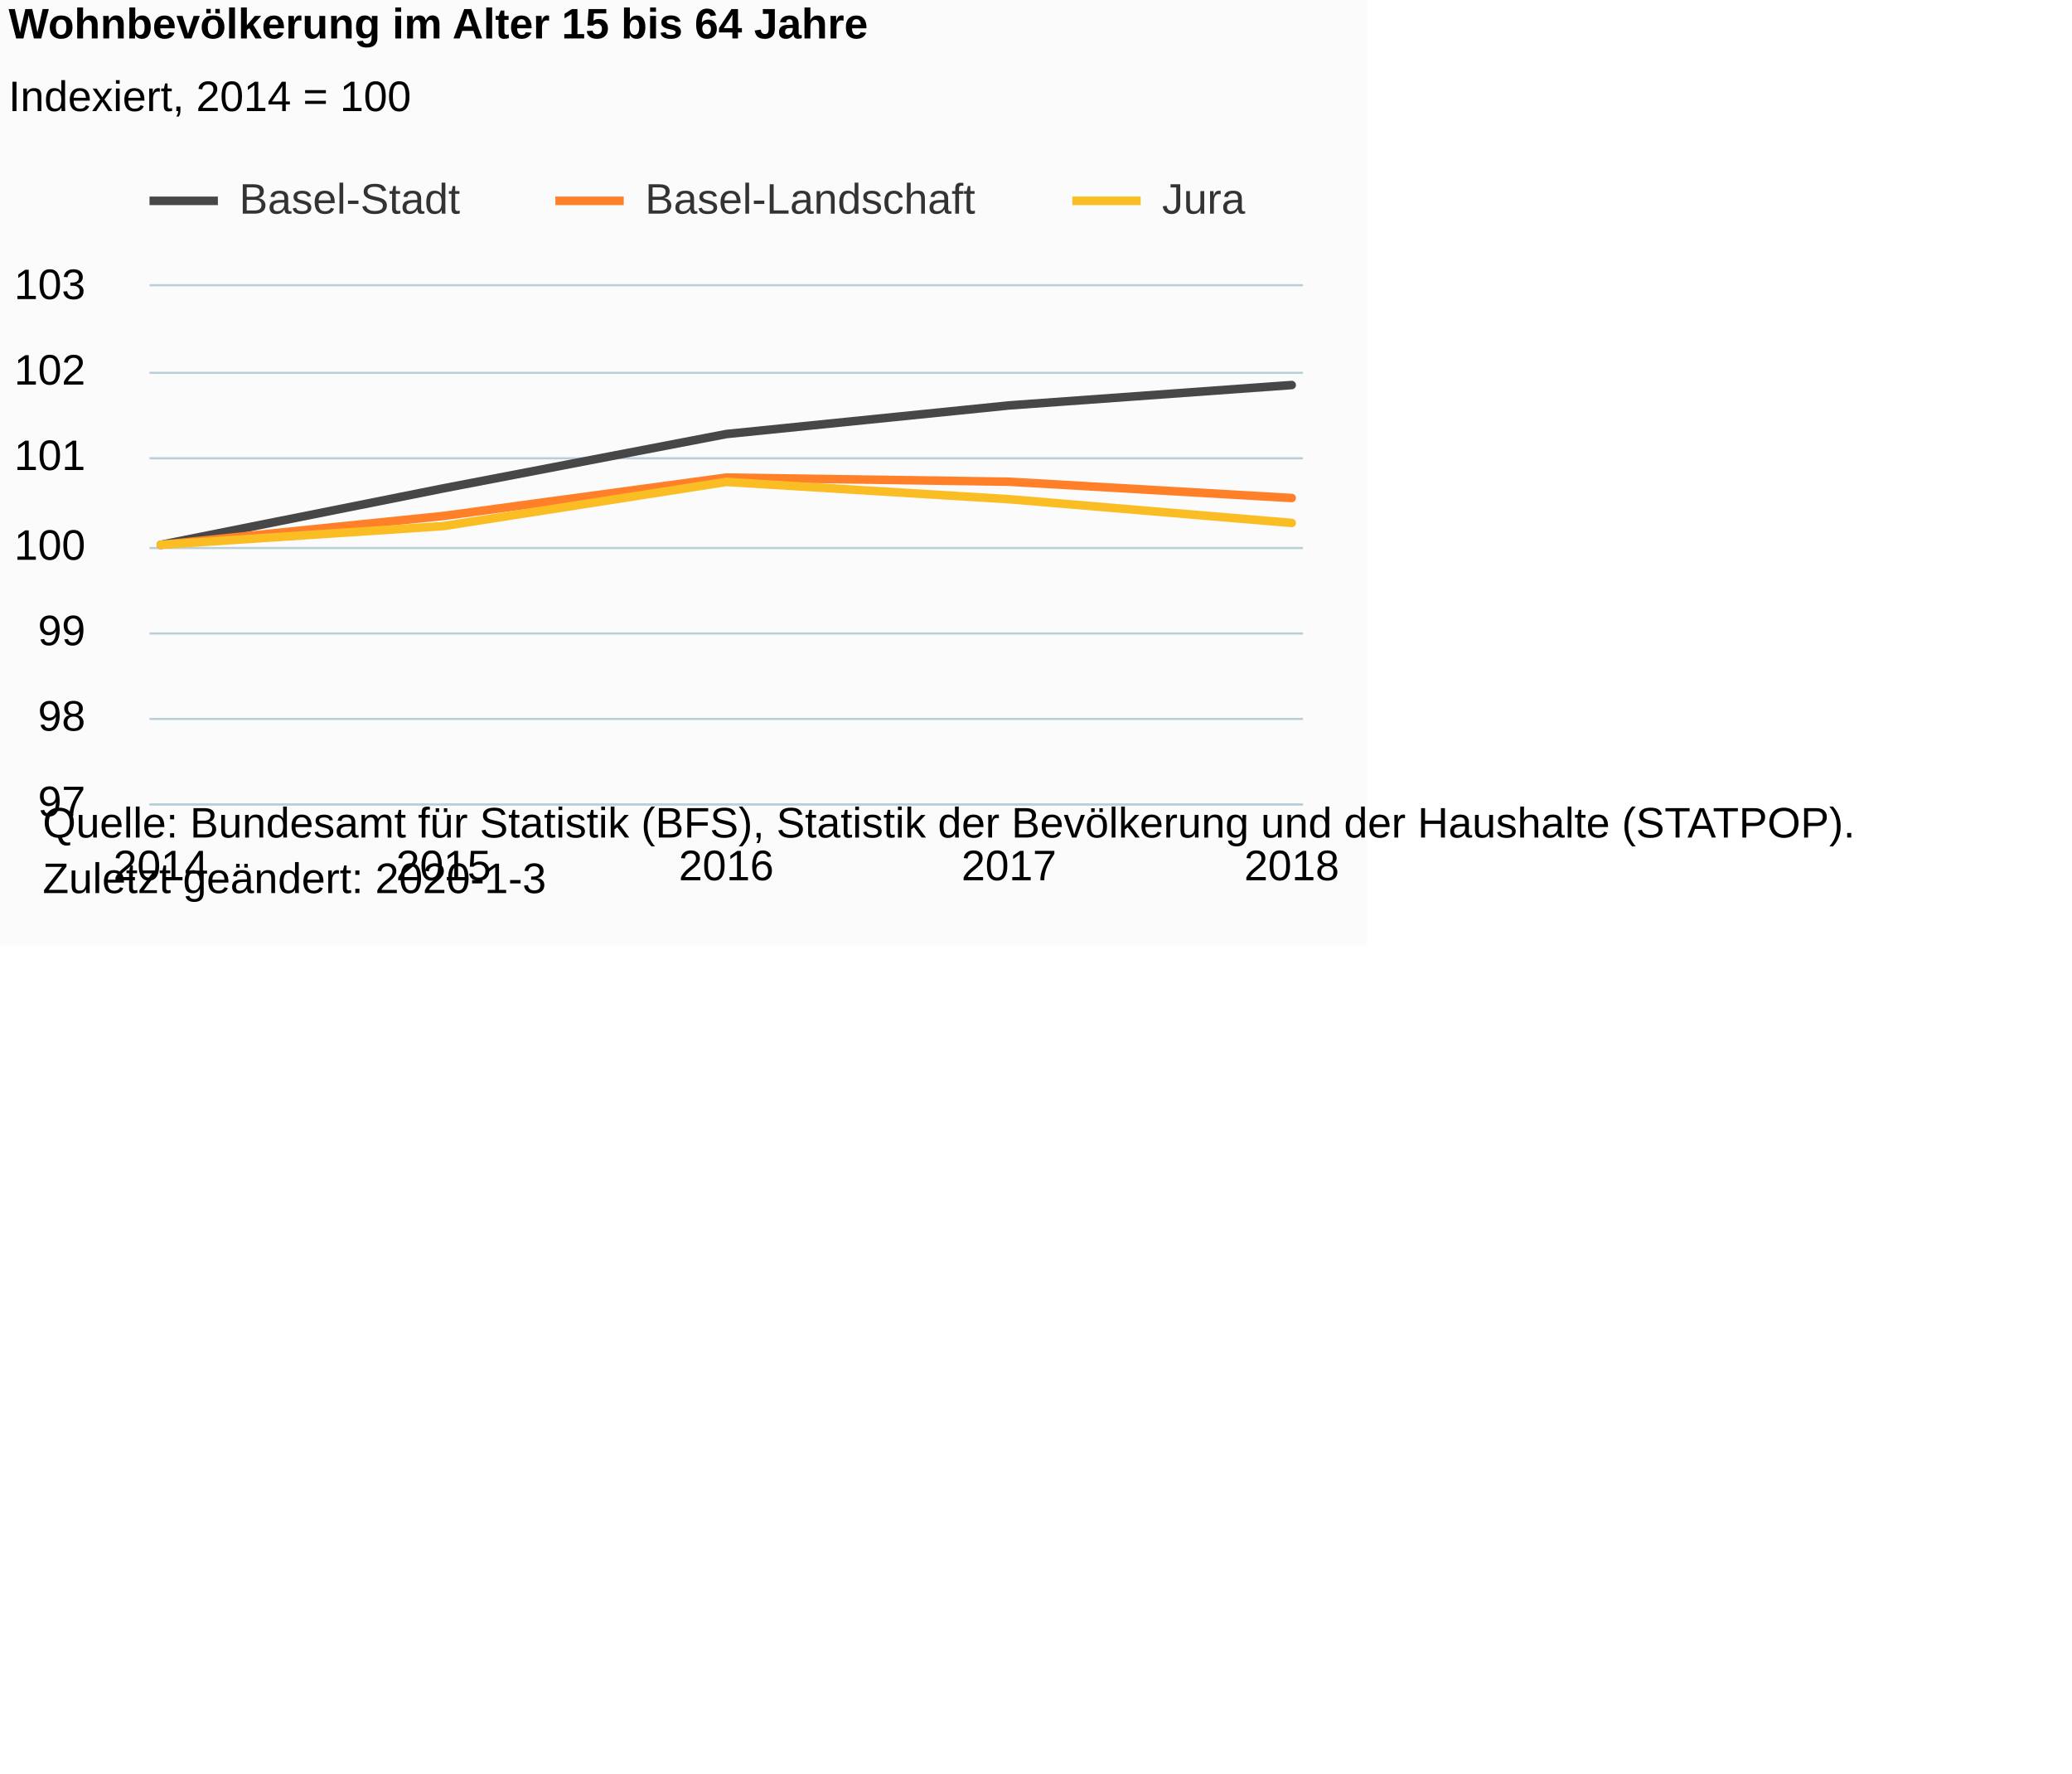
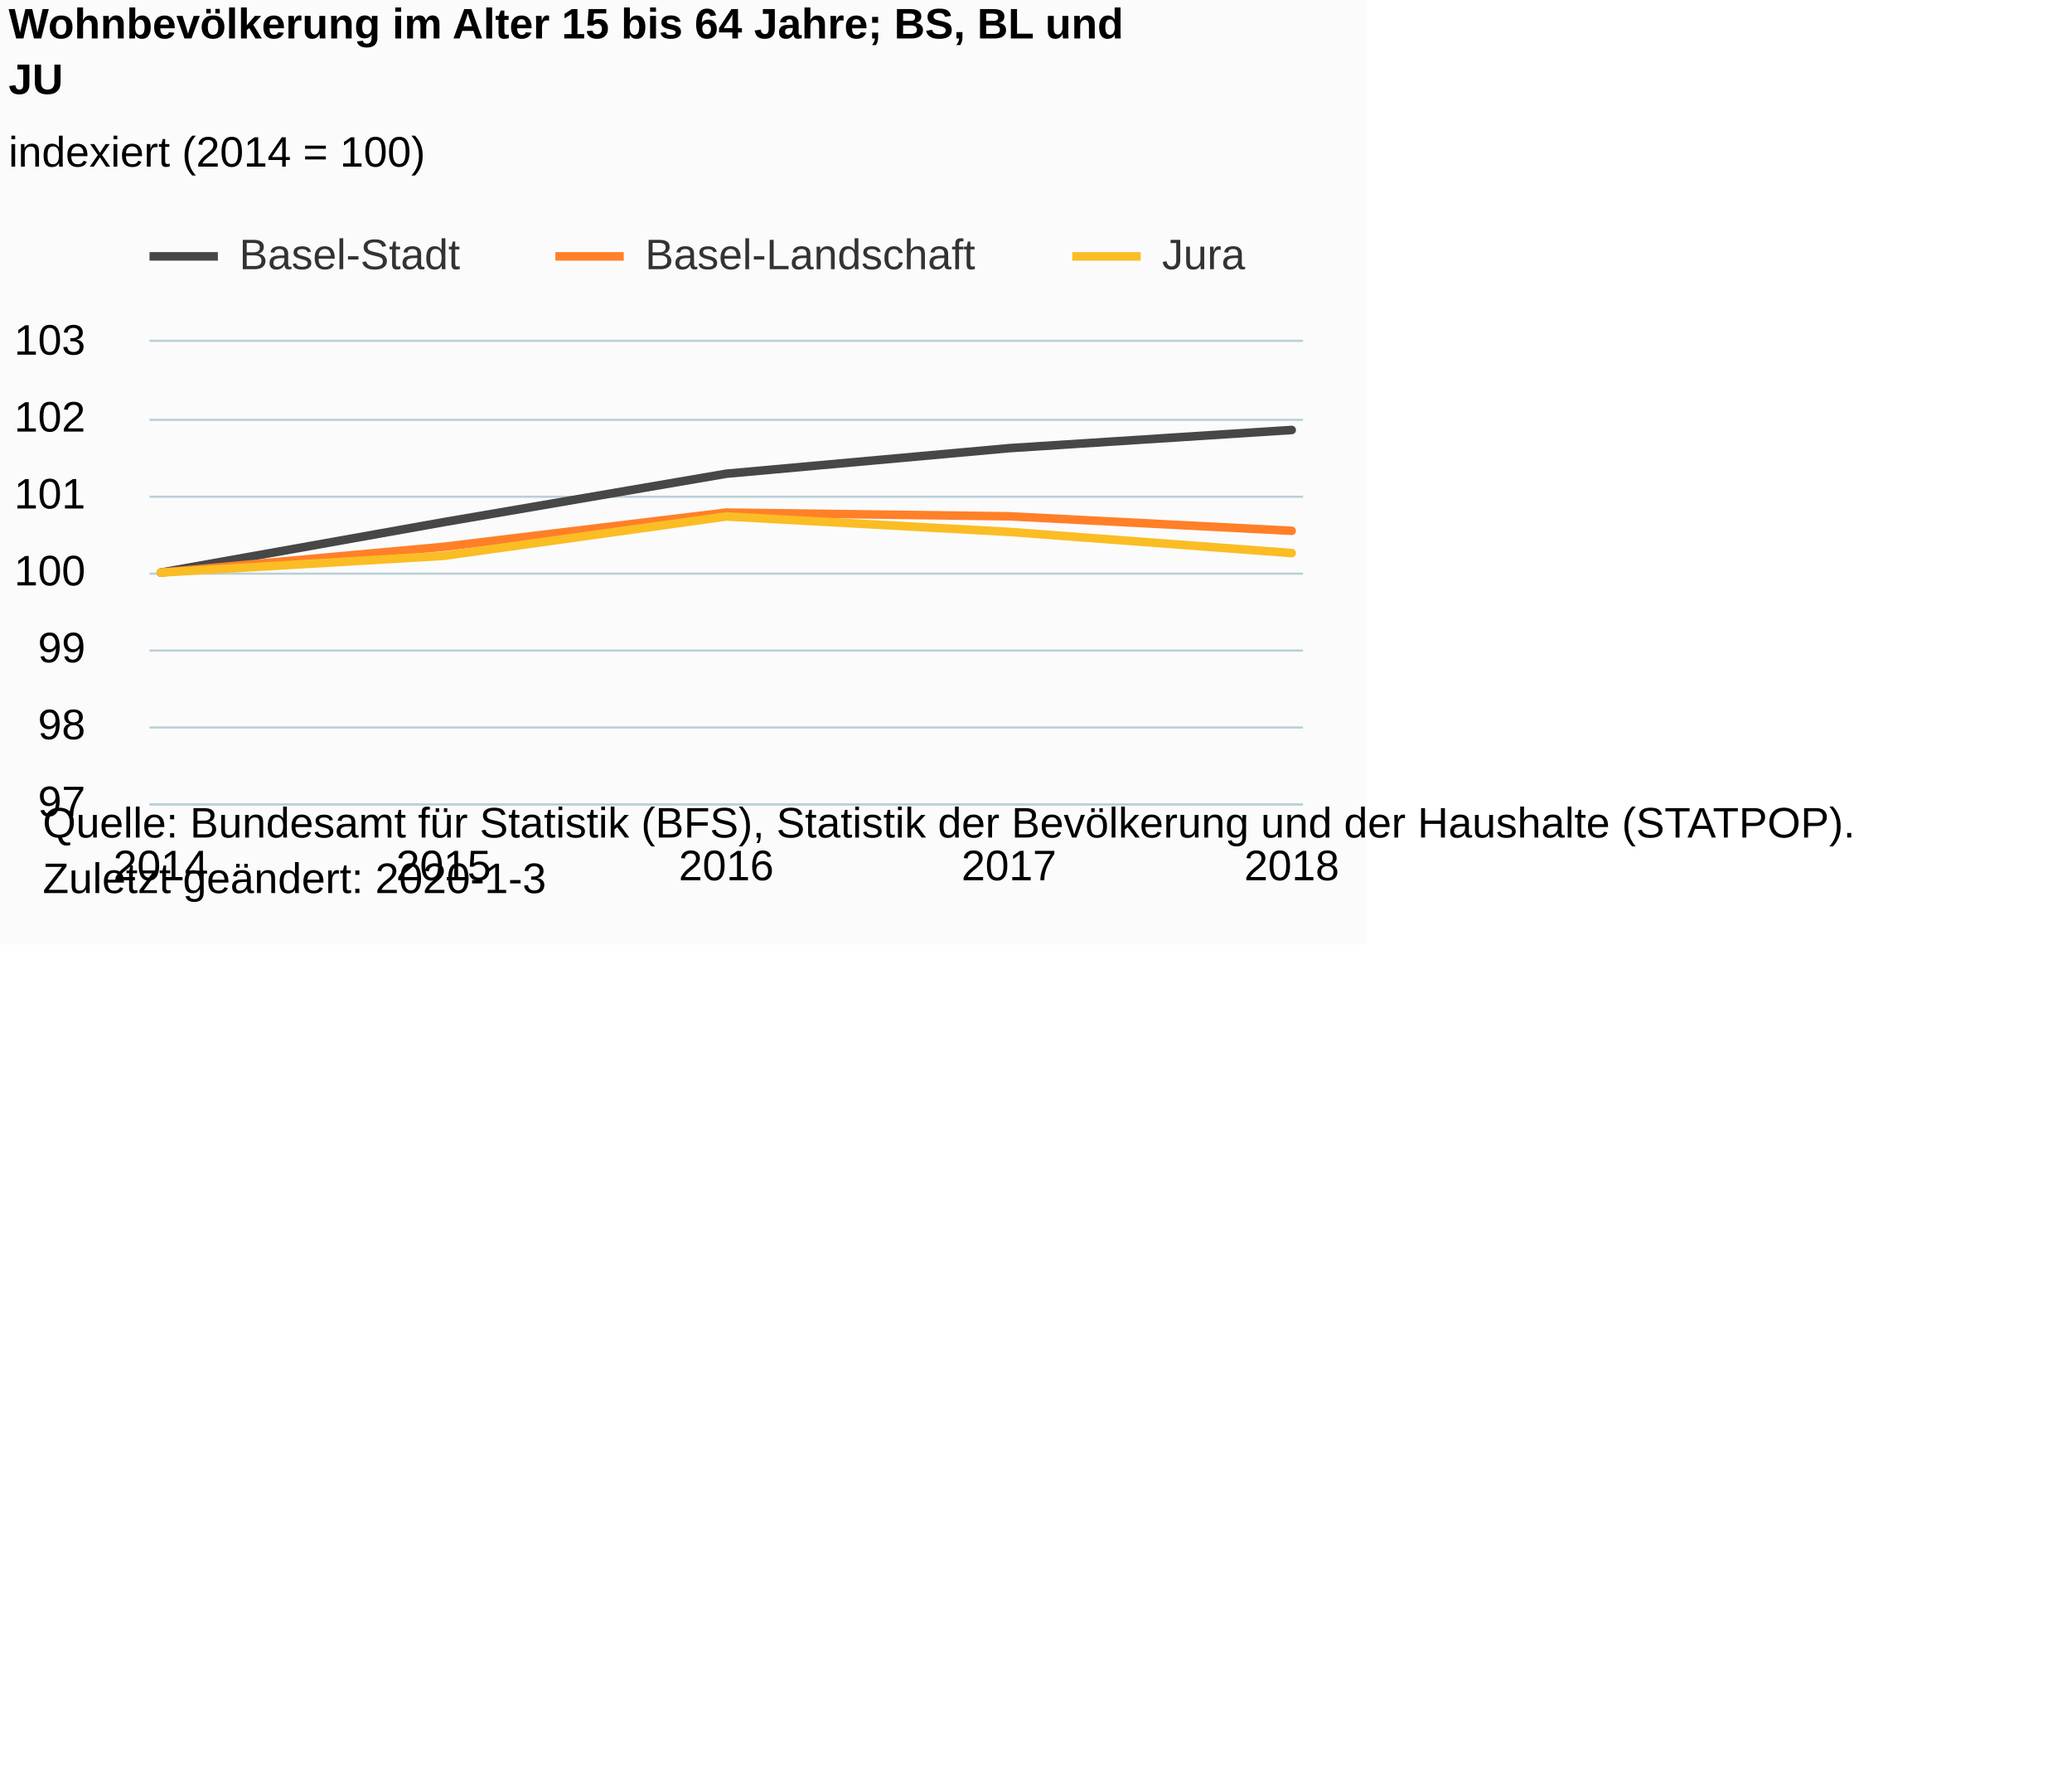
<svg xmlns="http://www.w3.org/2000/svg" version="1.1" class="highcharts-root" style="font-family:Arial;font-size:12px;" viewBox="0 0 485 415">
  <defs>
-     <clipPath id="highcharts-gbgilf6-6">
-       <rect x="0" y="0" width="270" height="121" fill="none" />
+     <clipPath id="highcharts-b0tv8cw-6">
+       <rect x="0" y="0" width="270" height="108" fill="none" />
    </clipPath>
-     <clipPath id="highcharts-gbgilf6-7">
-       <rect x="0" y="0" width="270" height="121" fill="none" />
+     <clipPath id="highcharts-b0tv8cw-7">
+       <rect x="0" y="0" width="270" height="108" fill="none" />
    </clipPath>
  </defs>
  <rect fill="#fbfbfb" class="highcharts-background" x="0" y="0" width="320" height="221" rx="0" ry="0" />
-   <rect fill="none" class="highcharts-plot-background" x="35" y="67" width="270" height="121" />
+   <rect fill="none" class="highcharts-plot-background" x="35" y="80" width="270" height="108" />
  <g class="highcharts-pane-group" data-z-index="0" />
  <g class="highcharts-grid highcharts-xaxis-grid " data-z-index="1">
-     <path fill="none" data-z-index="1" class="highcharts-grid-line" d="M 37.5 67 L 37.5 188" opacity="1" />
-     <path fill="none" data-z-index="1" class="highcharts-grid-line" d="M 103.5 67 L 103.5 188" opacity="1" />
-     <path fill="none" data-z-index="1" class="highcharts-grid-line" d="M 169.5 67 L 169.5 188" opacity="1" />
-     <path fill="none" data-z-index="1" class="highcharts-grid-line" d="M 235.5 67 L 235.5 188" opacity="1" />
-     <path fill="none" data-z-index="1" class="highcharts-grid-line" d="M 301.5 67 L 301.5 188" opacity="1" />
+     <path fill="none" data-z-index="1" class="highcharts-grid-line" d="M 37.5 80 L 37.5 188" opacity="1" />
+     <path fill="none" data-z-index="1" class="highcharts-grid-line" d="M 103.5 80 L 103.5 188" opacity="1" />
+     <path fill="none" data-z-index="1" class="highcharts-grid-line" d="M 169.5 80 L 169.5 188" opacity="1" />
+     <path fill="none" data-z-index="1" class="highcharts-grid-line" d="M 235.5 80 L 235.5 188" opacity="1" />
+     <path fill="none" data-z-index="1" class="highcharts-grid-line" d="M 301.5 80 L 301.5 188" opacity="1" />
  </g>
  <g class="highcharts-grid highcharts-yaxis-grid " data-z-index="1">
    <path fill="none" stroke="#B9CFD7" stroke-width="0.5" data-z-index="1" class="highcharts-grid-line" d="M 35 188.25 L 305 188.25" opacity="1" />
-     <path fill="none" stroke="#B9CFD7" stroke-width="0.5" data-z-index="1" class="highcharts-grid-line" d="M 35 168.25 L 305 168.25" opacity="1" />
-     <path fill="none" stroke="#B9CFD7" stroke-width="0.5" data-z-index="1" class="highcharts-grid-line" d="M 35 148.25 L 305 148.25" opacity="1" />
-     <path fill="none" stroke="#B9CFD7" stroke-width="0.5" data-z-index="1" class="highcharts-grid-line" d="M 35 128.25 L 305 128.25" opacity="1" />
-     <path fill="none" stroke="#B9CFD7" stroke-width="0.5" data-z-index="1" class="highcharts-grid-line" d="M 35 107.25 L 305 107.25" opacity="1" />
-     <path fill="none" stroke="#B9CFD7" stroke-width="0.5" data-z-index="1" class="highcharts-grid-line" d="M 35 87.25 L 305 87.25" opacity="1" />
-     <path fill="none" stroke="#B9CFD7" stroke-width="0.5" data-z-index="1" class="highcharts-grid-line" d="M 35 66.75 L 305 66.75" opacity="1" />
+     <path fill="none" stroke="#B9CFD7" stroke-width="0.5" data-z-index="1" class="highcharts-grid-line" d="M 35 170.25 L 305 170.25" opacity="1" />
+     <path fill="none" stroke="#B9CFD7" stroke-width="0.5" data-z-index="1" class="highcharts-grid-line" d="M 35 152.25 L 305 152.25" opacity="1" />
+     <path fill="none" stroke="#B9CFD7" stroke-width="0.5" data-z-index="1" class="highcharts-grid-line" d="M 35 134.25 L 305 134.25" opacity="1" />
+     <path fill="none" stroke="#B9CFD7" stroke-width="0.5" data-z-index="1" class="highcharts-grid-line" d="M 35 116.25 L 305 116.25" opacity="1" />
+     <path fill="none" stroke="#B9CFD7" stroke-width="0.5" data-z-index="1" class="highcharts-grid-line" d="M 35 98.25 L 305 98.25" opacity="1" />
+     <path fill="none" stroke="#B9CFD7" stroke-width="0.5" data-z-index="1" class="highcharts-grid-line" d="M 35 79.75 L 305 79.75" opacity="1" />
  </g>
-   <rect fill="none" class="highcharts-plot-border" data-z-index="1" x="35" y="67" width="270" height="121" />
+   <rect fill="none" class="highcharts-plot-border" data-z-index="1" x="35" y="80" width="270" height="108" />
  <g class="highcharts-axis highcharts-xaxis " data-z-index="2">
    <path fill="none" class="highcharts-axis-line" stroke="#B9CFD7" stroke-width="0.5" data-z-index="7" d="M 35 188.25 L 305 188.25" />
  </g>
  <g class="highcharts-axis highcharts-yaxis " data-z-index="2">
-     <path fill="none" class="highcharts-axis-line" data-z-index="7" d="M 35 67 L 35 188" />
+     <path fill="none" class="highcharts-axis-line" data-z-index="7" d="M 35 80 L 35 188" />
  </g>
  <g class="highcharts-series-group" data-z-index="3">
-     <g data-z-index="0.1" class="highcharts-series highcharts-series-0 highcharts-line-series " transform="translate(35,67) scale(1 1)" clip-path="url(#highcharts-gbgilf6-7)">
-       <path fill="none" d="M 2.647 60.5 L 68.824 47.278 L 135 34.577 L 201.176 27.879 L 267.353 23.109" class="highcharts-graph" data-z-index="1" stroke="rgb(71,71,71)" stroke-width="2" stroke-linejoin="round" stroke-linecap="round" />
+     <g data-z-index="0.1" class="highcharts-series highcharts-series-0 highcharts-line-series " transform="translate(35,80) scale(1 1)" clip-path="url(#highcharts-b0tv8cw-7)">
+       <path fill="none" d="M 2.647 54 L 68.824 42.199 L 135 30.862 L 201.176 24.884 L 267.353 20.626" class="highcharts-graph" data-z-index="1" stroke="rgb(71,71,71)" stroke-width="2" stroke-linejoin="round" stroke-linecap="round" />
    </g>
-     <g data-z-index="0.1" class="highcharts-markers highcharts-series-0 highcharts-line-series " transform="translate(35,67) scale(1 1)" clip-path="none" />
-     <g data-z-index="0.1" class="highcharts-series highcharts-series-1 highcharts-line-series " transform="translate(35,67) scale(1 1)" clip-path="url(#highcharts-gbgilf6-7)">
-       <path fill="none" d="M 2.647 60.5 L 68.824 53.742 L 135 44.765 L 201.176 45.737 L 267.353 49.546" class="highcharts-graph" data-z-index="1" stroke="rgb(255,128,40)" stroke-width="2" stroke-linejoin="round" stroke-linecap="round" />
+     <g data-z-index="0.1" class="highcharts-markers highcharts-series-0 highcharts-line-series " transform="translate(35,80) scale(1 1)" clip-path="none" />
+     <g data-z-index="0.1" class="highcharts-series highcharts-series-1 highcharts-line-series " transform="translate(35,80) scale(1 1)" clip-path="url(#highcharts-b0tv8cw-7)">
+       <path fill="none" d="M 2.647 54 L 68.824 47.968 L 135 39.956 L 201.176 40.823 L 267.353 44.223" class="highcharts-graph" data-z-index="1" stroke="rgb(255,128,40)" stroke-width="2" stroke-linejoin="round" stroke-linecap="round" />
    </g>
-     <g data-z-index="0.1" class="highcharts-markers highcharts-series-1 highcharts-line-series " transform="translate(35,67) scale(1 1)" clip-path="none" />
-     <g data-z-index="0.1" class="highcharts-series highcharts-series-2 highcharts-line-series " transform="translate(35,67) scale(1 1)" clip-path="url(#highcharts-gbgilf6-7)">
-       <path fill="none" d="M 2.647 60.5 L 68.824 56.111 L 135 45.783 L 201.176 49.828 L 267.353 55.379" class="highcharts-graph" data-z-index="1" stroke="rgb(250,189,36)" stroke-width="2" stroke-linejoin="round" stroke-linecap="round" />
+     <g data-z-index="0.1" class="highcharts-markers highcharts-series-1 highcharts-line-series " transform="translate(35,80) scale(1 1)" clip-path="none" />
+     <g data-z-index="0.1" class="highcharts-series highcharts-series-2 highcharts-line-series " transform="translate(35,80) scale(1 1)" clip-path="url(#highcharts-b0tv8cw-7)">
+       <path fill="none" d="M 2.647 54 L 68.824 50.082 L 135 40.864 L 201.176 44.475 L 267.353 49.429" class="highcharts-graph" data-z-index="1" stroke="rgb(250,189,36)" stroke-width="2" stroke-linejoin="round" stroke-linecap="round" />
    </g>
-     <g data-z-index="0.1" class="highcharts-markers highcharts-series-2 highcharts-line-series " transform="translate(35,67) scale(1 1)" clip-path="none" />
+     <g data-z-index="0.1" class="highcharts-markers highcharts-series-2 highcharts-line-series " transform="translate(35,80) scale(1 1)" clip-path="none" />
  </g>
  <text x="2" text-anchor="start" class="highcharts-title" data-z-index="4" style="color:#000000;font-size:10px;font-weight:bold;fill:#000000;" y="9">
-     <tspan>Wohnbevölkerung im Alter 15 bis 64 Jahre</tspan>
+     <tspan>Wohnbevölkerung im Alter 15 bis 64 Jahre; BS, BL und</tspan>
+     <tspan dy="13" x="2">JU</tspan>
  </text>
-   <text x="2" text-anchor="start" class="highcharts-subtitle" data-z-index="4" style="color:#000000;font-size:10px;font-weight:normal;font-family:Arial;fill:#000000;" y="26">
-     <tspan>Indexiert, 2014 = 100</tspan>
+   <text x="2" text-anchor="start" class="highcharts-subtitle" data-z-index="4" style="color:#000000;font-size:10px;font-weight:normal;font-family:Arial;fill:#000000;" y="39">
+     <tspan>indexiert (2014 = 100)</tspan>
  </text>
-   <g class="highcharts-legend" data-z-index="7" transform="translate(35,42)">
+   <g class="highcharts-legend" data-z-index="7" transform="translate(35,55)">
    <rect fill="none" class="highcharts-legend-box" rx="0" ry="0" x="0" y="0" width="257" height="13" visibility="visible" />
    <g data-z-index="1">
      <g>
        <g class="highcharts-legend-item highcharts-line-series highcharts-color-undefined highcharts-series-0" data-z-index="1" transform="translate(0,-5)">
          <path fill="none" d="M 0 10 L 16 10" class="highcharts-graph" stroke="rgb(71,71,71)" stroke-width="2" />
          <text x="21" style="color:#333333;font-size:10px;font-weight:normal;cursor:pointer;fill:#333333;" text-anchor="start" data-z-index="2" y="13">
            <tspan>Basel-Stadt</tspan>
          </text>
        </g>
        <g class="highcharts-legend-item highcharts-line-series highcharts-color-undefined highcharts-series-1" data-z-index="1" transform="translate(95,-5)">
          <path fill="none" d="M 0 10 L 16 10" class="highcharts-graph" stroke="rgb(255,128,40)" stroke-width="2" />
          <text x="21" y="13" style="color:#333333;font-size:10px;font-weight:normal;cursor:pointer;fill:#333333;" text-anchor="start" data-z-index="2">
            <tspan>Basel-Landschaft</tspan>
          </text>
        </g>
        <g class="highcharts-legend-item highcharts-line-series highcharts-color-undefined highcharts-series-2" data-z-index="1" transform="translate(216,-5)">
          <path fill="none" d="M 0 10 L 16 10" class="highcharts-graph" stroke="rgb(250,189,36)" stroke-width="2" />
          <text x="21" y="13" style="color:#333333;font-size:10px;font-weight:normal;cursor:pointer;fill:#333333;" text-anchor="start" data-z-index="2">
            <tspan>Jura</tspan>
          </text>
        </g>
      </g>
    </g>
  </g>
  <g class="highcharts-axis-labels highcharts-xaxis-labels " data-z-index="7">
    <text x="37.647" style="color:#000000;cursor:default;font-size:10px;white-space:nowrap;fill:#000000;" text-anchor="middle" transform="translate(0,0)" y="206" opacity="1">2014</text>
    <text x="103.824" style="color:#000000;cursor:default;font-size:10px;white-space:nowrap;fill:#000000;" text-anchor="middle" transform="translate(0,0)" y="206" opacity="1">2015</text>
    <text x="170" style="color:#000000;cursor:default;font-size:10px;white-space:nowrap;fill:#000000;" text-anchor="middle" transform="translate(0,0)" y="206" opacity="1">2016</text>
    <text x="236.176" style="color:#000000;cursor:default;font-size:10px;white-space:nowrap;fill:#000000;" text-anchor="middle" transform="translate(0,0)" y="206" opacity="1">2017</text>
    <text x="302.353" style="color:#000000;cursor:default;font-size:10px;white-space:nowrap;fill:#000000;" text-anchor="middle" transform="translate(0,0)" y="206" opacity="1">2018</text>
  </g>
  <g class="highcharts-axis-labels highcharts-yaxis-labels " data-z-index="7">
    <text x="20" style="color:#000000;cursor:default;font-size:10px;fill:#000000;" text-anchor="end" transform="translate(0,0)" y="191" opacity="1">97</text>
-     <text x="20" style="color:#000000;cursor:default;font-size:10px;fill:#000000;" text-anchor="end" transform="translate(0,0)" y="171" opacity="1">98</text>
-     <text x="20" style="color:#000000;cursor:default;font-size:10px;fill:#000000;" text-anchor="end" transform="translate(0,0)" y="151" opacity="1">99</text>
-     <text x="20" style="color:#000000;cursor:default;font-size:10px;fill:#000000;" text-anchor="end" transform="translate(0,0)" y="131" opacity="1">100</text>
-     <text x="20" style="color:#000000;cursor:default;font-size:10px;fill:#000000;" text-anchor="end" transform="translate(0,0)" y="110" opacity="1">101</text>
-     <text x="20" style="color:#000000;cursor:default;font-size:10px;fill:#000000;" text-anchor="end" transform="translate(0,0)" y="90" opacity="1">102</text>
-     <text x="20" style="color:#000000;cursor:default;font-size:10px;fill:#000000;" text-anchor="end" transform="translate(0,0)" y="70" opacity="1">103</text>
+     <text x="20" style="color:#000000;cursor:default;font-size:10px;fill:#000000;" text-anchor="end" transform="translate(0,0)" y="173" opacity="1">98</text>
+     <text x="20" style="color:#000000;cursor:default;font-size:10px;fill:#000000;" text-anchor="end" transform="translate(0,0)" y="155" opacity="1">99</text>
+     <text x="20" style="color:#000000;cursor:default;font-size:10px;fill:#000000;" text-anchor="end" transform="translate(0,0)" y="137" opacity="1">100</text>
+     <text x="20" style="color:#000000;cursor:default;font-size:10px;fill:#000000;" text-anchor="end" transform="translate(0,0)" y="119" opacity="1">101</text>
+     <text x="20" style="color:#000000;cursor:default;font-size:10px;fill:#000000;" text-anchor="end" transform="translate(0,0)" y="101" opacity="1">102</text>
+     <text x="20" style="color:#000000;cursor:default;font-size:10px;fill:#000000;" text-anchor="end" transform="translate(0,0)" y="83" opacity="1">103</text>
  </g>
  <text x="10" class="highcharts-credits" text-anchor="start" data-z-index="8" style="cursor:default;color:#000000;font-size:10px;fill:#000000;" y="196">
    <tspan>Quelle: Bundesamt für Statistik (BFS), Statistik der Bevölkerung und der Haushalte (STATPOP).</tspan>
    <tspan x="10" dy="13">Zuletzt geändert: 2020-1-3</tspan>
  </text>
</svg>
